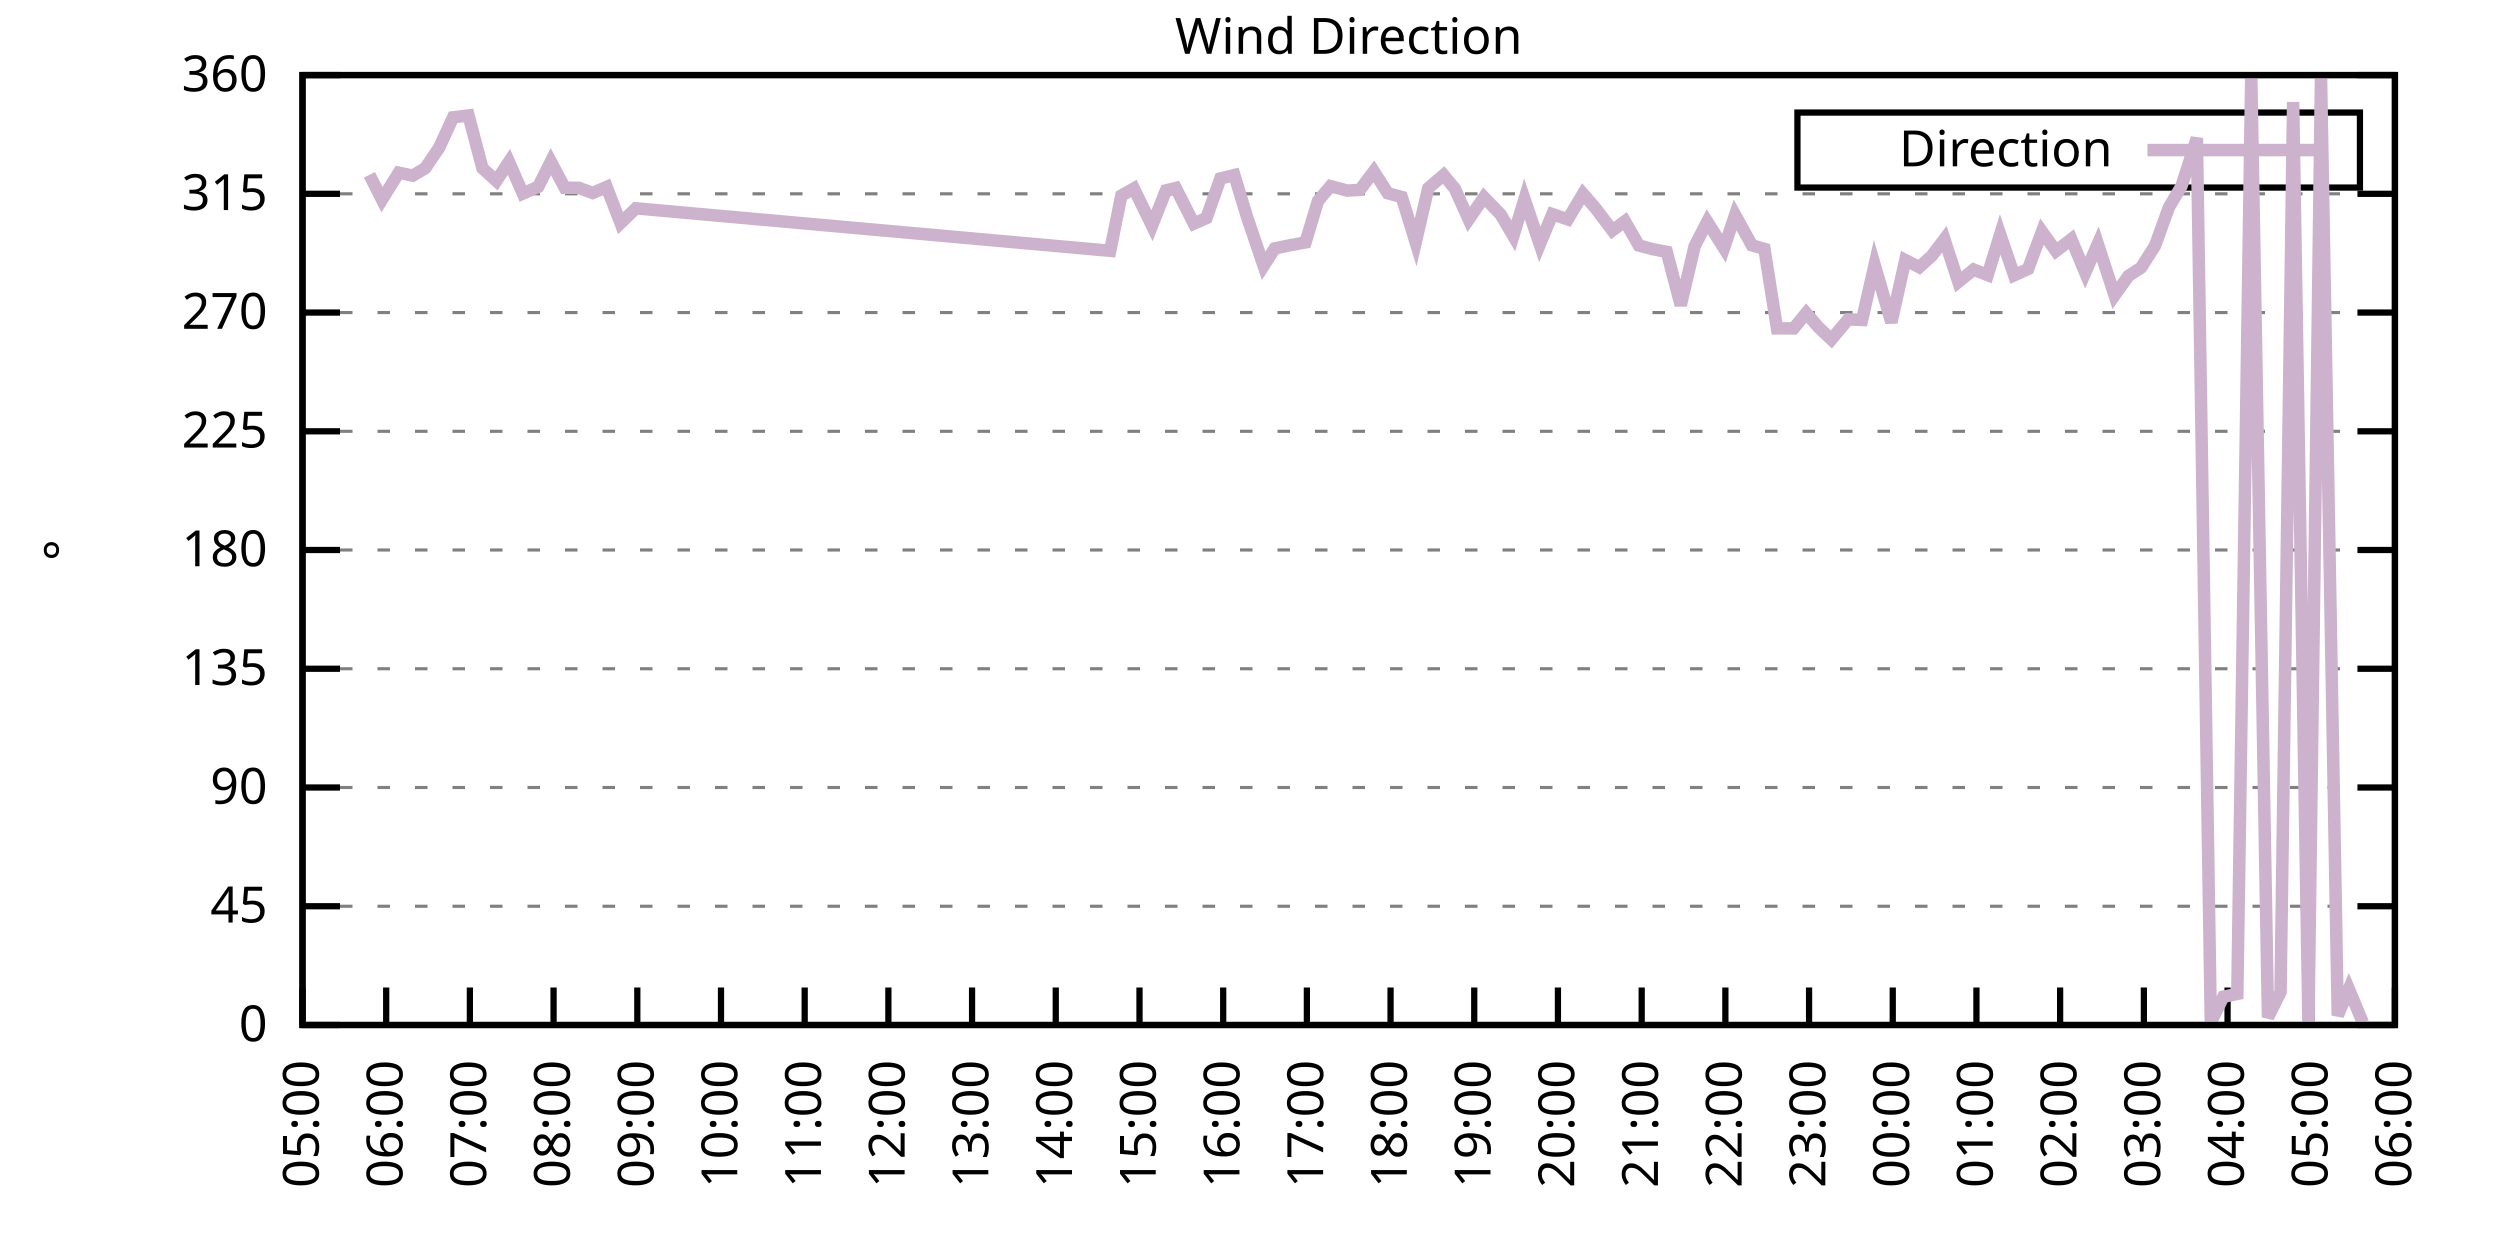
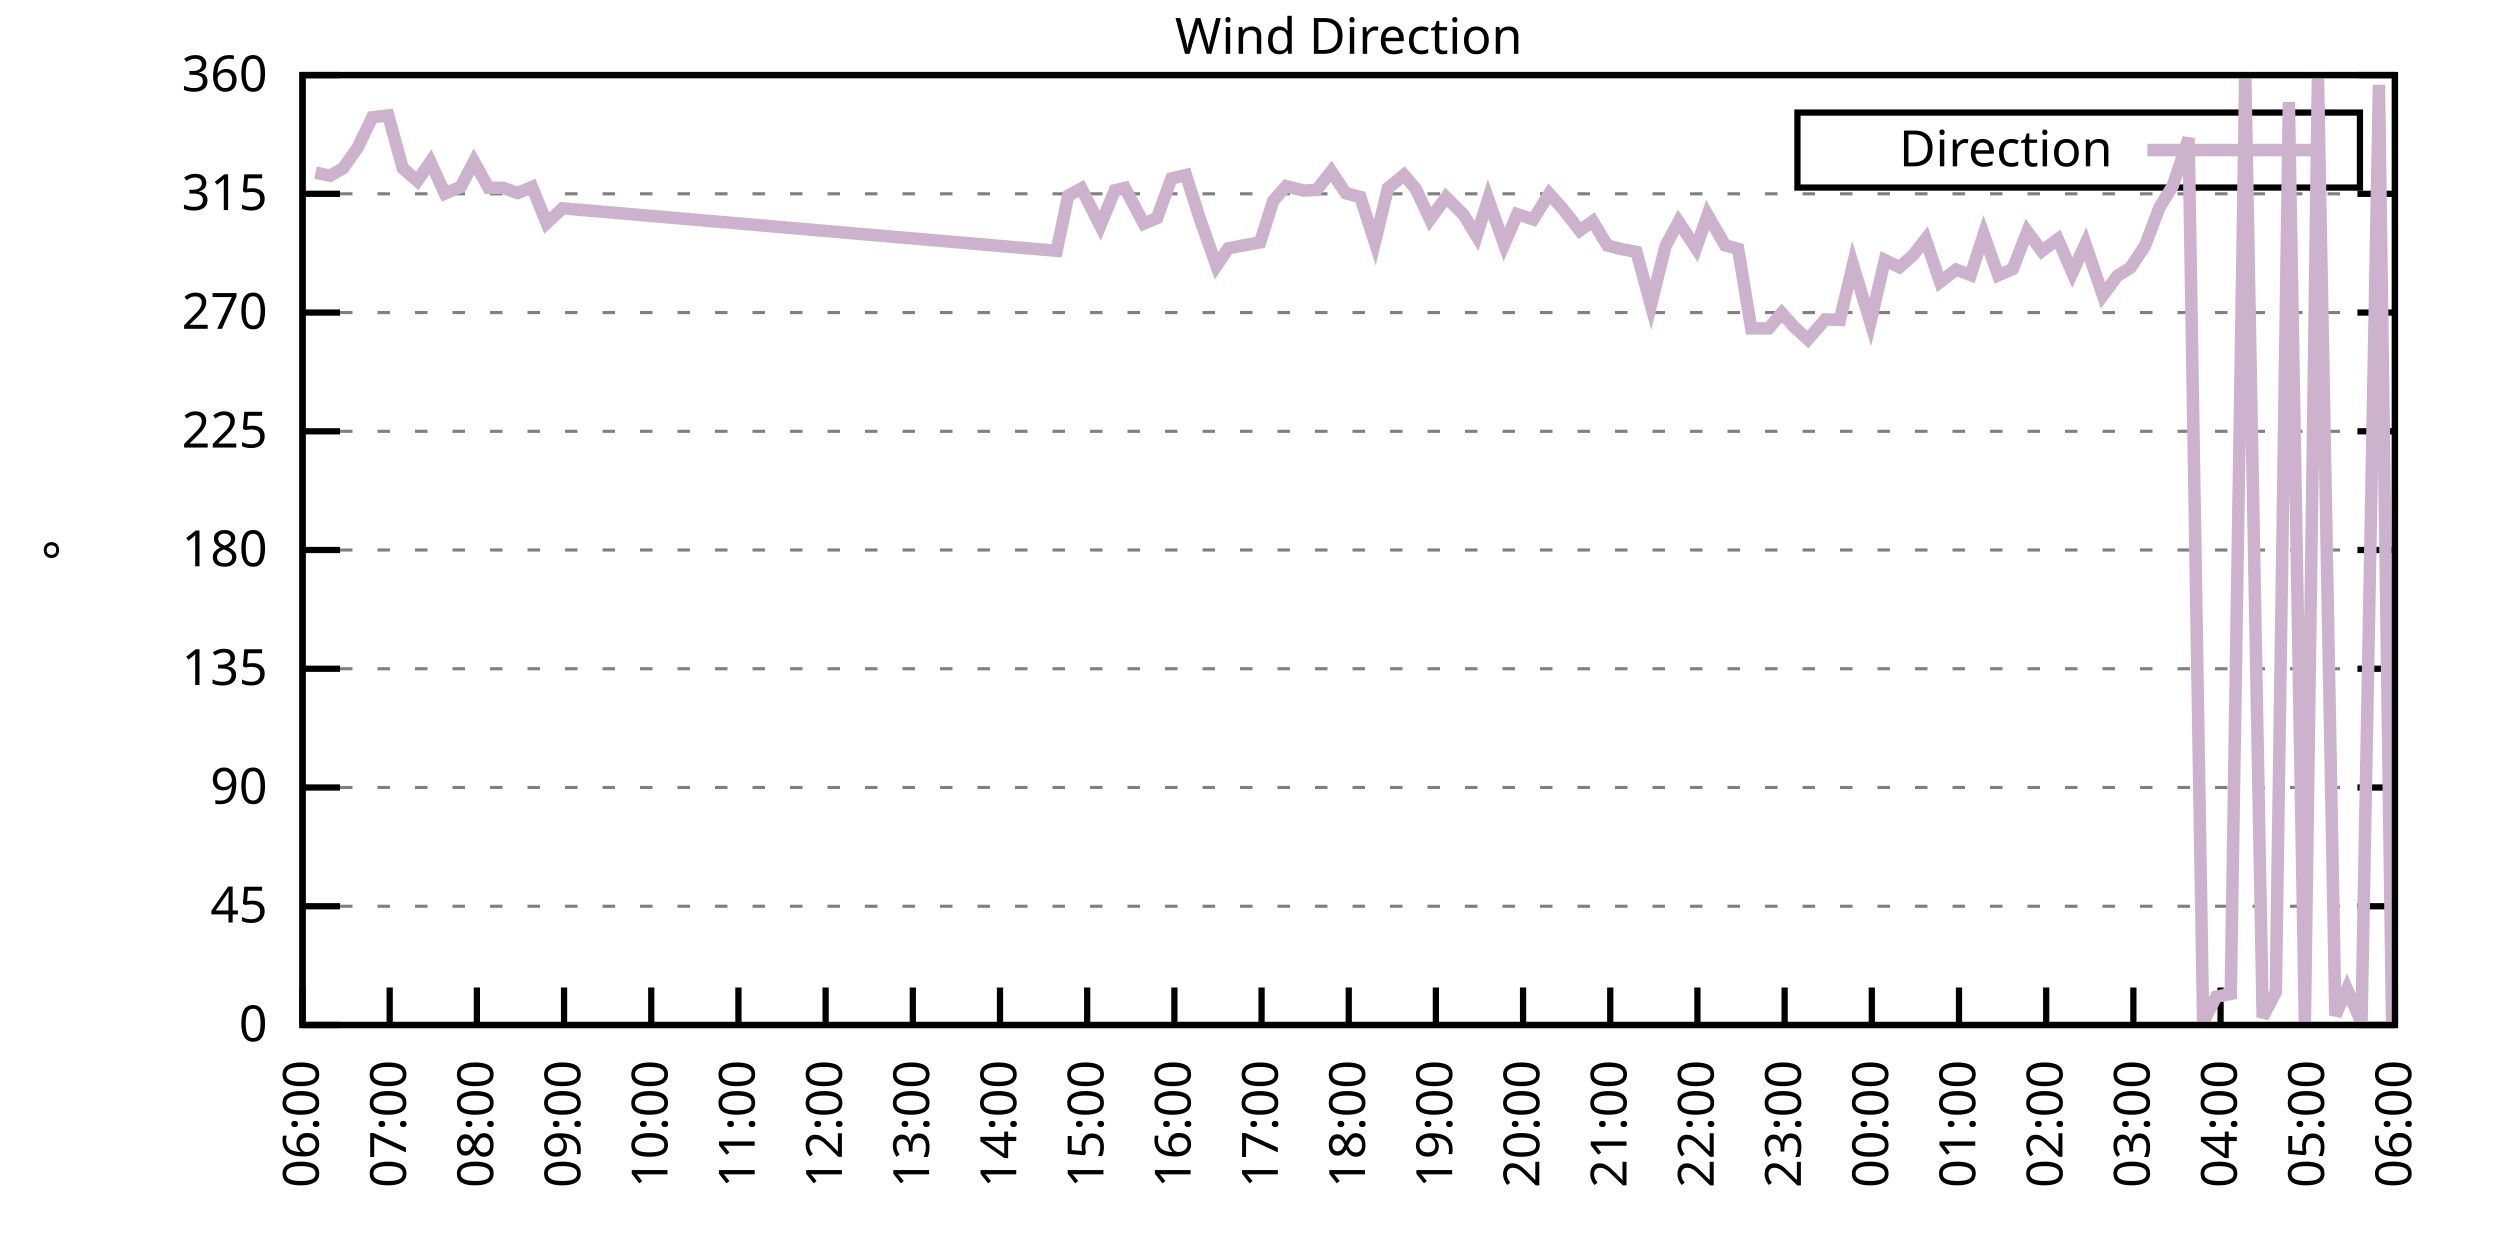
<svg xmlns="http://www.w3.org/2000/svg" xmlns:xlink="http://www.w3.org/1999/xlink" width="400" height="200" viewBox="0 0 400 200">
  <g id="gnuplot_canvas">
    <rect x="0" y="0" width="400" height="200" fill="none" />
    <defs>
      <circle id="gpDot" r="0.5" stroke-width="0.5" stroke="currentColor" />
      <path id="gpPt0" stroke-width="0.333" stroke="currentColor" d="M-1,0 h2 M0,-1 v2" />
      <path id="gpPt1" stroke-width="0.333" stroke="currentColor" d="M-1,-1 L1,1 M1,-1 L-1,1" />
      <path id="gpPt2" stroke-width="0.333" stroke="currentColor" d="M-1,0 L1,0 M0,-1 L0,1 M-1,-1 L1,1 M-1,1 L1,-1" />
      <rect id="gpPt3" stroke-width="0.333" stroke="currentColor" x="-1" y="-1" width="2" height="2" />
      <rect id="gpPt4" stroke-width="0.333" stroke="currentColor" fill="currentColor" x="-1" y="-1" width="2" height="2" />
      <circle id="gpPt5" stroke-width="0.333" stroke="currentColor" cx="0" cy="0" r="1" />
      <use xlink:href="#gpPt5" id="gpPt6" fill="currentColor" stroke="none" />
      <path id="gpPt7" stroke-width="0.333" stroke="currentColor" d="M0,-1.33 L-1.33,0.67 L1.33,0.67 z" />
      <use xlink:href="#gpPt7" id="gpPt8" fill="currentColor" stroke="none" />
      <use xlink:href="#gpPt7" id="gpPt9" stroke="currentColor" transform="rotate(180)" />
      <use xlink:href="#gpPt9" id="gpPt10" fill="currentColor" stroke="none" />
      <use xlink:href="#gpPt3" id="gpPt11" stroke="currentColor" transform="rotate(45)" />
      <use xlink:href="#gpPt11" id="gpPt12" fill="currentColor" stroke="none" />
      <path id="gpPt13" stroke-width="0.333" stroke="currentColor" d="M0,1.330 L1.265,0.411 L0.782,-1.067 L-0.782,-1.076 L-1.265,0.411 z" />
      <use xlink:href="#gpPt13" id="gpPt14" fill="currentColor" stroke="none" />
      <filter id="textbox" filterUnits="objectBoundingBox" x="0" y="0" height="1" width="1">
        <feFlood flood-color="white" flood-opacity="1" result="bgnd" />
        <feComposite in="SourceGraphic" in2="bgnd" operator="atop" />
      </filter>
      <filter id="greybox" filterUnits="objectBoundingBox" x="0" y="0" height="1" width="1">
        <feFlood flood-color="lightgrey" flood-opacity="1" result="grey" />
        <feComposite in="SourceGraphic" in2="grey" operator="atop" />
      </filter>
    </defs>
    <g fill="none" color="white" stroke="currentColor" stroke-width="1.00" stroke-linecap="butt" stroke-linejoin="miter">
</g>
    <g fill="none" color="black" stroke="currentColor" stroke-width="1.00" stroke-linecap="butt" stroke-linejoin="miter">
      <g stroke="none" shape-rendering="crispEdges">
        <polygon fill="rgb(255, 255, 255)" points="48.40,164.00 383.18,164.00 383.18,12.02 48.40,12.02 " />
      </g>
    </g>
    <g fill="none" color="black" stroke="currentColor" stroke-width="1.00" stroke-linecap="butt" stroke-linejoin="miter">
</g>
    <g fill="none" color="black" stroke="black" stroke-width="0.50" stroke-linecap="butt" stroke-linejoin="miter">
</g>
    <g fill="none" color="gray" stroke="currentColor" stroke-width="0.50" stroke-linecap="butt" stroke-linejoin="miter">
      <path stroke="gray" stroke-dasharray="2,4" class="gridline" d="M48.40,164.00 L383.19,164.00  " />
    </g>
    <g fill="none" color="gray" stroke="gray" stroke-width="1.00" stroke-linecap="butt" stroke-linejoin="miter">
</g>
    <g fill="none" color="black" stroke="currentColor" stroke-width="1.00" stroke-linecap="butt" stroke-linejoin="miter">
      <path stroke="black" d="M48.40,164.00 L54.40,164.00 M383.19,164.00 L377.19,164.00  " />
      <g transform="translate(42.80,166.60)" stroke="none" fill="black" font-family="Sans" font-size="8.00" text-anchor="end">
        <text>
          <tspan font-family="Sans"> 0</tspan>
        </text>
      </g>
    </g>
    <g fill="none" color="black" stroke="currentColor" stroke-width="1.00" stroke-linecap="butt" stroke-linejoin="miter">
</g>
    <g fill="none" color="black" stroke="black" stroke-width="0.50" stroke-linecap="butt" stroke-linejoin="miter">
</g>
    <g fill="none" color="gray" stroke="currentColor" stroke-width="0.50" stroke-linecap="butt" stroke-linejoin="miter">
      <path stroke="gray" stroke-dasharray="2,4" class="gridline" d="M48.40,145.00 L383.19,145.00  " />
    </g>
    <g fill="none" color="gray" stroke="gray" stroke-width="1.00" stroke-linecap="butt" stroke-linejoin="miter">
</g>
    <g fill="none" color="black" stroke="currentColor" stroke-width="1.00" stroke-linecap="butt" stroke-linejoin="miter">
      <path stroke="black" d="M48.40,145.00 L54.40,145.00 M383.19,145.00 L377.19,145.00  " />
      <g transform="translate(42.80,147.60)" stroke="none" fill="black" font-family="Sans" font-size="8.00" text-anchor="end">
        <text>
          <tspan font-family="Sans"> 45</tspan>
        </text>
      </g>
    </g>
    <g fill="none" color="black" stroke="currentColor" stroke-width="1.00" stroke-linecap="butt" stroke-linejoin="miter">
</g>
    <g fill="none" color="black" stroke="black" stroke-width="0.50" stroke-linecap="butt" stroke-linejoin="miter">
</g>
    <g fill="none" color="gray" stroke="currentColor" stroke-width="0.50" stroke-linecap="butt" stroke-linejoin="miter">
      <path stroke="gray" stroke-dasharray="2,4" class="gridline" d="M48.40,126.00 L383.19,126.00  " />
    </g>
    <g fill="none" color="gray" stroke="gray" stroke-width="1.00" stroke-linecap="butt" stroke-linejoin="miter">
</g>
    <g fill="none" color="black" stroke="currentColor" stroke-width="1.00" stroke-linecap="butt" stroke-linejoin="miter">
      <path stroke="black" d="M48.40,126.00 L54.40,126.00 M383.19,126.00 L377.19,126.00  " />
      <g transform="translate(42.80,128.60)" stroke="none" fill="black" font-family="Sans" font-size="8.00" text-anchor="end">
        <text>
          <tspan font-family="Sans"> 90</tspan>
        </text>
      </g>
    </g>
    <g fill="none" color="black" stroke="currentColor" stroke-width="1.00" stroke-linecap="butt" stroke-linejoin="miter">
</g>
    <g fill="none" color="black" stroke="black" stroke-width="0.50" stroke-linecap="butt" stroke-linejoin="miter">
</g>
    <g fill="none" color="gray" stroke="currentColor" stroke-width="0.50" stroke-linecap="butt" stroke-linejoin="miter">
      <path stroke="gray" stroke-dasharray="2,4" class="gridline" d="M48.40,107.00 L383.19,107.00  " />
    </g>
    <g fill="none" color="gray" stroke="gray" stroke-width="1.00" stroke-linecap="butt" stroke-linejoin="miter">
</g>
    <g fill="none" color="black" stroke="currentColor" stroke-width="1.00" stroke-linecap="butt" stroke-linejoin="miter">
      <path stroke="black" d="M48.40,107.00 L54.40,107.00 M383.19,107.00 L377.19,107.00  " />
      <g transform="translate(42.80,109.60)" stroke="none" fill="black" font-family="Sans" font-size="8.00" text-anchor="end">
        <text>
          <tspan font-family="Sans"> 135</tspan>
        </text>
      </g>
    </g>
    <g fill="none" color="black" stroke="currentColor" stroke-width="1.00" stroke-linecap="butt" stroke-linejoin="miter">
</g>
    <g fill="none" color="black" stroke="black" stroke-width="0.50" stroke-linecap="butt" stroke-linejoin="miter">
</g>
    <g fill="none" color="gray" stroke="currentColor" stroke-width="0.50" stroke-linecap="butt" stroke-linejoin="miter">
      <path stroke="gray" stroke-dasharray="2,4" class="gridline" d="M48.40,88.00 L383.19,88.00  " />
    </g>
    <g fill="none" color="gray" stroke="gray" stroke-width="1.00" stroke-linecap="butt" stroke-linejoin="miter">
</g>
    <g fill="none" color="black" stroke="currentColor" stroke-width="1.00" stroke-linecap="butt" stroke-linejoin="miter">
      <path stroke="black" d="M48.40,88.00 L54.40,88.00 M383.19,88.00 L377.19,88.00  " />
      <g transform="translate(42.80,90.60)" stroke="none" fill="black" font-family="Sans" font-size="8.00" text-anchor="end">
        <text>
          <tspan font-family="Sans"> 180</tspan>
        </text>
      </g>
    </g>
    <g fill="none" color="black" stroke="currentColor" stroke-width="1.00" stroke-linecap="butt" stroke-linejoin="miter">
</g>
    <g fill="none" color="black" stroke="black" stroke-width="0.50" stroke-linecap="butt" stroke-linejoin="miter">
</g>
    <g fill="none" color="gray" stroke="currentColor" stroke-width="0.50" stroke-linecap="butt" stroke-linejoin="miter">
      <path stroke="gray" stroke-dasharray="2,4" class="gridline" d="M48.40,69.01 L383.19,69.01  " />
    </g>
    <g fill="none" color="gray" stroke="gray" stroke-width="1.00" stroke-linecap="butt" stroke-linejoin="miter">
</g>
    <g fill="none" color="black" stroke="currentColor" stroke-width="1.00" stroke-linecap="butt" stroke-linejoin="miter">
      <path stroke="black" d="M48.40,69.01 L54.40,69.01 M383.19,69.01 L377.19,69.01  " />
      <g transform="translate(42.80,71.61)" stroke="none" fill="black" font-family="Sans" font-size="8.00" text-anchor="end">
        <text>
          <tspan font-family="Sans"> 225</tspan>
        </text>
      </g>
    </g>
    <g fill="none" color="black" stroke="currentColor" stroke-width="1.00" stroke-linecap="butt" stroke-linejoin="miter">
</g>
    <g fill="none" color="black" stroke="black" stroke-width="0.50" stroke-linecap="butt" stroke-linejoin="miter">
</g>
    <g fill="none" color="gray" stroke="currentColor" stroke-width="0.50" stroke-linecap="butt" stroke-linejoin="miter">
      <path stroke="gray" stroke-dasharray="2,4" class="gridline" d="M48.40,50.01 L383.19,50.01  " />
    </g>
    <g fill="none" color="gray" stroke="gray" stroke-width="1.00" stroke-linecap="butt" stroke-linejoin="miter">
</g>
    <g fill="none" color="black" stroke="currentColor" stroke-width="1.00" stroke-linecap="butt" stroke-linejoin="miter">
      <path stroke="black" d="M48.40,50.01 L54.40,50.01 M383.19,50.01 L377.19,50.01  " />
      <g transform="translate(42.80,52.61)" stroke="none" fill="black" font-family="Sans" font-size="8.00" text-anchor="end">
        <text>
          <tspan font-family="Sans"> 270</tspan>
        </text>
      </g>
    </g>
    <g fill="none" color="black" stroke="currentColor" stroke-width="1.00" stroke-linecap="butt" stroke-linejoin="miter">
</g>
    <g fill="none" color="black" stroke="black" stroke-width="0.50" stroke-linecap="butt" stroke-linejoin="miter">
</g>
    <g fill="none" color="gray" stroke="currentColor" stroke-width="0.50" stroke-linecap="butt" stroke-linejoin="miter">
      <path stroke="gray" stroke-dasharray="2,4" class="gridline" d="M48.40,31.01 L383.19,31.01  " />
    </g>
    <g fill="none" color="gray" stroke="gray" stroke-width="1.00" stroke-linecap="butt" stroke-linejoin="miter">
</g>
    <g fill="none" color="black" stroke="currentColor" stroke-width="1.00" stroke-linecap="butt" stroke-linejoin="miter">
      <path stroke="black" d="M48.40,31.01 L54.40,31.01 M383.19,31.01 L377.19,31.01  " />
      <g transform="translate(42.80,33.61)" stroke="none" fill="black" font-family="Sans" font-size="8.00" text-anchor="end">
        <text>
          <tspan font-family="Sans"> 315</tspan>
        </text>
      </g>
    </g>
    <g fill="none" color="black" stroke="currentColor" stroke-width="1.00" stroke-linecap="butt" stroke-linejoin="miter">
</g>
    <g fill="none" color="black" stroke="black" stroke-width="0.50" stroke-linecap="butt" stroke-linejoin="miter">
</g>
    <g fill="none" color="gray" stroke="currentColor" stroke-width="0.50" stroke-linecap="butt" stroke-linejoin="miter">
      <path stroke="gray" stroke-dasharray="2,4" class="gridline" d="M48.40,12.01 L383.19,12.01  " />
    </g>
    <g fill="none" color="gray" stroke="gray" stroke-width="1.00" stroke-linecap="butt" stroke-linejoin="miter">
</g>
    <g fill="none" color="black" stroke="currentColor" stroke-width="1.00" stroke-linecap="butt" stroke-linejoin="miter">
      <path stroke="black" d="M48.40,12.01 L54.40,12.01 M383.19,12.01 L377.19,12.01  " />
      <g transform="translate(42.80,14.61)" stroke="none" fill="black" font-family="Sans" font-size="8.00" text-anchor="end">
        <text>
          <tspan font-family="Sans"> 360</tspan>
        </text>
      </g>
    </g>
    <g fill="none" color="black" stroke="currentColor" stroke-width="1.00" stroke-linecap="butt" stroke-linejoin="miter">
      <path stroke="black" d="M48.40,164.00 L48.40,158.00  " />
      <g transform="translate(51.00,169.60) rotate(270.00)" stroke="none" fill="black" font-family="Sans" font-size="8.00" text-anchor="end">
        <text>
-           <tspan font-family="Sans">05:00</tspan>
-         </text>
-       </g>
-     </g>
-     <g fill="none" color="black" stroke="currentColor" stroke-width="1.00" stroke-linecap="butt" stroke-linejoin="miter">
-       <path stroke="black" d="M61.79,164.00 L61.79,158.00  " />
-       <g transform="translate(64.39,169.60) rotate(270.00)" stroke="none" fill="black" font-family="Sans" font-size="8.00" text-anchor="end">
-         <text>
          <tspan font-family="Sans">06:00</tspan>
        </text>
      </g>
    </g>
    <g fill="none" color="black" stroke="currentColor" stroke-width="1.00" stroke-linecap="butt" stroke-linejoin="miter">
-       <path stroke="black" d="M75.18,164.00 L75.18,158.00  " />
-       <g transform="translate(77.78,169.60) rotate(270.00)" stroke="none" fill="black" font-family="Sans" font-size="8.00" text-anchor="end">
+       <path stroke="black" d="M62.35,164.00 L62.35,158.00  " />
+       <g transform="translate(64.95,169.60) rotate(270.00)" stroke="none" fill="black" font-family="Sans" font-size="8.00" text-anchor="end">
        <text>
          <tspan font-family="Sans">07:00</tspan>
        </text>
      </g>
    </g>
    <g fill="none" color="black" stroke="currentColor" stroke-width="1.00" stroke-linecap="butt" stroke-linejoin="miter">
-       <path stroke="black" d="M88.57,164.00 L88.57,158.00  " />
-       <g transform="translate(91.17,169.60) rotate(270.00)" stroke="none" fill="black" font-family="Sans" font-size="8.00" text-anchor="end">
+       <path stroke="black" d="M76.30,164.00 L76.30,158.00  " />
+       <g transform="translate(78.90,169.60) rotate(270.00)" stroke="none" fill="black" font-family="Sans" font-size="8.00" text-anchor="end">
        <text>
          <tspan font-family="Sans">08:00</tspan>
        </text>
      </g>
    </g>
    <g fill="none" color="black" stroke="currentColor" stroke-width="1.00" stroke-linecap="butt" stroke-linejoin="miter">
-       <path stroke="black" d="M101.97,164.00 L101.97,158.00  " />
-       <g transform="translate(104.57,169.60) rotate(270.00)" stroke="none" fill="black" font-family="Sans" font-size="8.00" text-anchor="end">
+       <path stroke="black" d="M90.25,164.00 L90.25,158.00  " />
+       <g transform="translate(92.85,169.60) rotate(270.00)" stroke="none" fill="black" font-family="Sans" font-size="8.00" text-anchor="end">
        <text>
          <tspan font-family="Sans">09:00</tspan>
        </text>
      </g>
    </g>
    <g fill="none" color="black" stroke="currentColor" stroke-width="1.00" stroke-linecap="butt" stroke-linejoin="miter">
-       <path stroke="black" d="M115.36,164.00 L115.36,158.00  " />
-       <g transform="translate(117.96,169.60) rotate(270.00)" stroke="none" fill="black" font-family="Sans" font-size="8.00" text-anchor="end">
+       <path stroke="black" d="M104.20,164.00 L104.20,158.00  " />
+       <g transform="translate(106.80,169.60) rotate(270.00)" stroke="none" fill="black" font-family="Sans" font-size="8.00" text-anchor="end">
        <text>
          <tspan font-family="Sans">10:00</tspan>
        </text>
      </g>
    </g>
    <g fill="none" color="black" stroke="currentColor" stroke-width="1.00" stroke-linecap="butt" stroke-linejoin="miter">
-       <path stroke="black" d="M128.75,164.00 L128.75,158.00  " />
-       <g transform="translate(131.35,169.60) rotate(270.00)" stroke="none" fill="black" font-family="Sans" font-size="8.00" text-anchor="end">
+       <path stroke="black" d="M118.15,164.00 L118.15,158.00  " />
+       <g transform="translate(120.75,169.60) rotate(270.00)" stroke="none" fill="black" font-family="Sans" font-size="8.00" text-anchor="end">
        <text>
          <tspan font-family="Sans">11:00</tspan>
        </text>
      </g>
    </g>
    <g fill="none" color="black" stroke="currentColor" stroke-width="1.00" stroke-linecap="butt" stroke-linejoin="miter">
-       <path stroke="black" d="M142.14,164.00 L142.14,158.00  " />
-       <g transform="translate(144.74,169.60) rotate(270.00)" stroke="none" fill="black" font-family="Sans" font-size="8.00" text-anchor="end">
+       <path stroke="black" d="M132.10,164.00 L132.10,158.00  " />
+       <g transform="translate(134.70,169.60) rotate(270.00)" stroke="none" fill="black" font-family="Sans" font-size="8.00" text-anchor="end">
        <text>
          <tspan font-family="Sans">12:00</tspan>
        </text>
      </g>
    </g>
    <g fill="none" color="black" stroke="currentColor" stroke-width="1.00" stroke-linecap="butt" stroke-linejoin="miter">
-       <path stroke="black" d="M155.53,164.00 L155.53,158.00  " />
-       <g transform="translate(158.13,169.60) rotate(270.00)" stroke="none" fill="black" font-family="Sans" font-size="8.00" text-anchor="end">
+       <path stroke="black" d="M146.05,164.00 L146.05,158.00  " />
+       <g transform="translate(148.65,169.60) rotate(270.00)" stroke="none" fill="black" font-family="Sans" font-size="8.00" text-anchor="end">
        <text>
          <tspan font-family="Sans">13:00</tspan>
        </text>
      </g>
    </g>
    <g fill="none" color="black" stroke="currentColor" stroke-width="1.00" stroke-linecap="butt" stroke-linejoin="miter">
-       <path stroke="black" d="M168.92,164.00 L168.92,158.00  " />
-       <g transform="translate(171.52,169.60) rotate(270.00)" stroke="none" fill="black" font-family="Sans" font-size="8.00" text-anchor="end">
+       <path stroke="black" d="M160.00,164.00 L160.00,158.00  " />
+       <g transform="translate(162.60,169.60) rotate(270.00)" stroke="none" fill="black" font-family="Sans" font-size="8.00" text-anchor="end">
        <text>
          <tspan font-family="Sans">14:00</tspan>
        </text>
      </g>
    </g>
    <g fill="none" color="black" stroke="currentColor" stroke-width="1.00" stroke-linecap="butt" stroke-linejoin="miter">
-       <path stroke="black" d="M182.32,164.00 L182.32,158.00  " />
-       <g transform="translate(184.92,169.60) rotate(270.00)" stroke="none" fill="black" font-family="Sans" font-size="8.00" text-anchor="end">
+       <path stroke="black" d="M173.95,164.00 L173.95,158.00  " />
+       <g transform="translate(176.55,169.60) rotate(270.00)" stroke="none" fill="black" font-family="Sans" font-size="8.00" text-anchor="end">
        <text>
          <tspan font-family="Sans">15:00</tspan>
        </text>
      </g>
    </g>
    <g fill="none" color="black" stroke="currentColor" stroke-width="1.00" stroke-linecap="butt" stroke-linejoin="miter">
-       <path stroke="black" d="M195.71,164.00 L195.71,158.00  " />
-       <g transform="translate(198.31,169.60) rotate(270.00)" stroke="none" fill="black" font-family="Sans" font-size="8.00" text-anchor="end">
+       <path stroke="black" d="M187.90,164.00 L187.90,158.00  " />
+       <g transform="translate(190.50,169.60) rotate(270.00)" stroke="none" fill="black" font-family="Sans" font-size="8.00" text-anchor="end">
        <text>
          <tspan font-family="Sans">16:00</tspan>
        </text>
      </g>
    </g>
    <g fill="none" color="black" stroke="currentColor" stroke-width="1.00" stroke-linecap="butt" stroke-linejoin="miter">
-       <path stroke="black" d="M209.10,164.00 L209.10,158.00  " />
-       <g transform="translate(211.70,169.60) rotate(270.00)" stroke="none" fill="black" font-family="Sans" font-size="8.00" text-anchor="end">
+       <path stroke="black" d="M201.85,164.00 L201.85,158.00  " />
+       <g transform="translate(204.45,169.60) rotate(270.00)" stroke="none" fill="black" font-family="Sans" font-size="8.00" text-anchor="end">
        <text>
          <tspan font-family="Sans">17:00</tspan>
        </text>
      </g>
    </g>
    <g fill="none" color="black" stroke="currentColor" stroke-width="1.00" stroke-linecap="butt" stroke-linejoin="miter">
-       <path stroke="black" d="M222.49,164.00 L222.49,158.00  " />
-       <g transform="translate(225.09,169.60) rotate(270.00)" stroke="none" fill="black" font-family="Sans" font-size="8.00" text-anchor="end">
+       <path stroke="black" d="M215.80,164.00 L215.80,158.00  " />
+       <g transform="translate(218.40,169.60) rotate(270.00)" stroke="none" fill="black" font-family="Sans" font-size="8.00" text-anchor="end">
        <text>
          <tspan font-family="Sans">18:00</tspan>
        </text>
      </g>
    </g>
    <g fill="none" color="black" stroke="currentColor" stroke-width="1.00" stroke-linecap="butt" stroke-linejoin="miter">
-       <path stroke="black" d="M235.88,164.00 L235.88,158.00  " />
-       <g transform="translate(238.48,169.60) rotate(270.00)" stroke="none" fill="black" font-family="Sans" font-size="8.00" text-anchor="end">
+       <path stroke="black" d="M229.74,164.00 L229.74,158.00  " />
+       <g transform="translate(232.34,169.60) rotate(270.00)" stroke="none" fill="black" font-family="Sans" font-size="8.00" text-anchor="end">
        <text>
          <tspan font-family="Sans">19:00</tspan>
        </text>
      </g>
    </g>
    <g fill="none" color="black" stroke="currentColor" stroke-width="1.00" stroke-linecap="butt" stroke-linejoin="miter">
-       <path stroke="black" d="M249.27,164.00 L249.27,158.00  " />
-       <g transform="translate(251.87,169.60) rotate(270.00)" stroke="none" fill="black" font-family="Sans" font-size="8.00" text-anchor="end">
+       <path stroke="black" d="M243.69,164.00 L243.69,158.00  " />
+       <g transform="translate(246.29,169.60) rotate(270.00)" stroke="none" fill="black" font-family="Sans" font-size="8.00" text-anchor="end">
        <text>
          <tspan font-family="Sans">20:00</tspan>
        </text>
      </g>
    </g>
    <g fill="none" color="black" stroke="currentColor" stroke-width="1.00" stroke-linecap="butt" stroke-linejoin="miter">
-       <path stroke="black" d="M262.67,164.00 L262.67,158.00  " />
-       <g transform="translate(265.27,169.60) rotate(270.00)" stroke="none" fill="black" font-family="Sans" font-size="8.00" text-anchor="end">
+       <path stroke="black" d="M257.64,164.00 L257.64,158.00  " />
+       <g transform="translate(260.24,169.60) rotate(270.00)" stroke="none" fill="black" font-family="Sans" font-size="8.00" text-anchor="end">
        <text>
          <tspan font-family="Sans">21:00</tspan>
        </text>
      </g>
    </g>
    <g fill="none" color="black" stroke="currentColor" stroke-width="1.00" stroke-linecap="butt" stroke-linejoin="miter">
-       <path stroke="black" d="M276.06,164.00 L276.06,158.00  " />
-       <g transform="translate(278.66,169.60) rotate(270.00)" stroke="none" fill="black" font-family="Sans" font-size="8.00" text-anchor="end">
+       <path stroke="black" d="M271.59,164.00 L271.59,158.00  " />
+       <g transform="translate(274.19,169.60) rotate(270.00)" stroke="none" fill="black" font-family="Sans" font-size="8.00" text-anchor="end">
        <text>
          <tspan font-family="Sans">22:00</tspan>
        </text>
      </g>
    </g>
    <g fill="none" color="black" stroke="currentColor" stroke-width="1.00" stroke-linecap="butt" stroke-linejoin="miter">
-       <path stroke="black" d="M289.45,164.00 L289.45,158.00  " />
-       <g transform="translate(292.05,169.60) rotate(270.00)" stroke="none" fill="black" font-family="Sans" font-size="8.00" text-anchor="end">
+       <path stroke="black" d="M285.54,164.00 L285.54,158.00  " />
+       <g transform="translate(288.14,169.60) rotate(270.00)" stroke="none" fill="black" font-family="Sans" font-size="8.00" text-anchor="end">
        <text>
          <tspan font-family="Sans">23:00</tspan>
        </text>
      </g>
    </g>
    <g fill="none" color="black" stroke="currentColor" stroke-width="1.00" stroke-linecap="butt" stroke-linejoin="miter">
-       <path stroke="black" d="M302.84,164.00 L302.84,158.00  " />
-       <g transform="translate(305.44,169.60) rotate(270.00)" stroke="none" fill="black" font-family="Sans" font-size="8.00" text-anchor="end">
+       <path stroke="black" d="M299.49,164.00 L299.49,158.00  " />
+       <g transform="translate(302.09,169.60) rotate(270.00)" stroke="none" fill="black" font-family="Sans" font-size="8.00" text-anchor="end">
        <text>
          <tspan font-family="Sans">00:00</tspan>
        </text>
      </g>
    </g>
    <g fill="none" color="black" stroke="currentColor" stroke-width="1.00" stroke-linecap="butt" stroke-linejoin="miter">
-       <path stroke="black" d="M316.23,164.00 L316.23,158.00  " />
-       <g transform="translate(318.83,169.60) rotate(270.00)" stroke="none" fill="black" font-family="Sans" font-size="8.00" text-anchor="end">
+       <path stroke="black" d="M313.44,164.00 L313.44,158.00  " />
+       <g transform="translate(316.04,169.60) rotate(270.00)" stroke="none" fill="black" font-family="Sans" font-size="8.00" text-anchor="end">
        <text>
          <tspan font-family="Sans">01:00</tspan>
        </text>
      </g>
    </g>
    <g fill="none" color="black" stroke="currentColor" stroke-width="1.00" stroke-linecap="butt" stroke-linejoin="miter">
-       <path stroke="black" d="M329.62,164.00 L329.62,158.00  " />
-       <g transform="translate(332.22,169.60) rotate(270.00)" stroke="none" fill="black" font-family="Sans" font-size="8.00" text-anchor="end">
+       <path stroke="black" d="M327.39,164.00 L327.39,158.00  " />
+       <g transform="translate(329.99,169.60) rotate(270.00)" stroke="none" fill="black" font-family="Sans" font-size="8.00" text-anchor="end">
        <text>
          <tspan font-family="Sans">02:00</tspan>
        </text>
      </g>
    </g>
    <g fill="none" color="black" stroke="currentColor" stroke-width="1.00" stroke-linecap="butt" stroke-linejoin="miter">
-       <path stroke="black" d="M343.02,164.00 L343.02,158.00  " />
-       <g transform="translate(345.62,169.60) rotate(270.00)" stroke="none" fill="black" font-family="Sans" font-size="8.00" text-anchor="end">
+       <path stroke="black" d="M341.34,164.00 L341.34,158.00  " />
+       <g transform="translate(343.94,169.60) rotate(270.00)" stroke="none" fill="black" font-family="Sans" font-size="8.00" text-anchor="end">
        <text>
          <tspan font-family="Sans">03:00</tspan>
        </text>
      </g>
    </g>
    <g fill="none" color="black" stroke="currentColor" stroke-width="1.00" stroke-linecap="butt" stroke-linejoin="miter">
-       <path stroke="black" d="M356.41,164.00 L356.41,158.00  " />
-       <g transform="translate(359.01,169.60) rotate(270.00)" stroke="none" fill="black" font-family="Sans" font-size="8.00" text-anchor="end">
+       <path stroke="black" d="M355.29,164.00 L355.29,158.00  " />
+       <g transform="translate(357.89,169.60) rotate(270.00)" stroke="none" fill="black" font-family="Sans" font-size="8.00" text-anchor="end">
        <text>
          <tspan font-family="Sans">04:00</tspan>
        </text>
      </g>
    </g>
    <g fill="none" color="black" stroke="currentColor" stroke-width="1.00" stroke-linecap="butt" stroke-linejoin="miter">
-       <path stroke="black" d="M369.80,164.00 L369.80,158.00  " />
-       <g transform="translate(372.40,169.60) rotate(270.00)" stroke="none" fill="black" font-family="Sans" font-size="8.00" text-anchor="end">
+       <path stroke="black" d="M369.24,164.00 L369.24,158.00  " />
+       <g transform="translate(371.84,169.60) rotate(270.00)" stroke="none" fill="black" font-family="Sans" font-size="8.00" text-anchor="end">
        <text>
          <tspan font-family="Sans">05:00</tspan>
        </text>
      </g>
    </g>
    <g fill="none" color="black" stroke="currentColor" stroke-width="1.00" stroke-linecap="butt" stroke-linejoin="miter">
      <path stroke="black" d="M383.19,164.00 L383.19,158.00  " />
      <g transform="translate(385.79,169.60) rotate(270.00)" stroke="none" fill="black" font-family="Sans" font-size="8.00" text-anchor="end">
        <text>
          <tspan font-family="Sans">06:00</tspan>
        </text>
      </g>
    </g>
    <g fill="none" color="black" stroke="currentColor" stroke-width="1.00" stroke-linecap="butt" stroke-linejoin="miter">
</g>
    <g fill="none" color="black" stroke="currentColor" stroke-width="1.00" stroke-linecap="butt" stroke-linejoin="miter">
      <path stroke="black" d="M48.40,12.01 L48.40,164.00 L383.19,164.00 L383.19,12.01 L48.40,12.01 Z  " />
    </g>
    <g fill="none" color="black" stroke="currentColor" stroke-width="1.00" stroke-linecap="butt" stroke-linejoin="miter">
</g>
    <g fill="none" color="black" stroke="currentColor" stroke-width="1.00" stroke-linecap="butt" stroke-linejoin="miter">
      <path stroke="black" d="M287.59,30.01 L287.59,18.01 L377.59,18.01 L377.59,30.01 L287.59,30.01 Z  " />
    </g>
    <g id="Wind_direction_plot_1">
      <g fill="none" color="white" stroke="black" stroke-width="2.00" stroke-linecap="butt" stroke-linejoin="miter">
</g>
      <g fill="none" color="black" stroke="currentColor" stroke-width="2.00" stroke-linecap="butt" stroke-linejoin="miter">
        <g transform="translate(337.99,26.61)" stroke="none" fill="black" font-family="Sans" font-size="8.00" text-anchor="end">
          <text>
            <tspan font-family="Sans">Direction</tspan>
          </text>
        </g>
      </g>
      <g fill="none" color="black" stroke="currentColor" stroke-width="2.00" stroke-linecap="butt" stroke-linejoin="miter">
-         <path stroke="rgb(204, 178, 204)" d="M343.59,24.01 L371.99,24.01 M59.11,27.97 L61.12,31.94 L63.80,27.63 L66.03,28.10 L68.04,26.91 L70.27,23.62   L72.50,18.77 L74.96,18.47 L77.19,26.91 L79.42,28.94 L81.43,25.90 L83.66,30.97 L86.12,29.87 L88.13,25.86   L90.36,30.04 L92.59,30.04 L94.82,30.88 L97.06,29.91 L99.29,35.70 L101.74,33.33 L177.63,40.13 L179.41,31.30   L181.42,30.16 L184.32,36.12 L186.56,30.46 L188.12,30.08 L191.02,35.78 L193.03,34.89 L195.26,28.56 L197.49,28.01   L199.50,34.64 L202.18,42.53 L203.97,39.75 L206.20,39.28 L208.88,38.78 L210.88,32.15 L212.89,29.78 L215.57,30.50   L217.58,30.38 L219.81,27.42 L222.04,30.92 L224.28,31.52 L226.51,38.78 L228.52,30.12 L230.97,28.01 L232.76,30.16   L234.99,35.10 L237.44,31.56 L240.12,34.34 L242.13,37.76 L243.92,31.85 L246.37,39.11 L248.38,34.26 L250.84,35.10   L253.29,31.01 L255.30,33.33 L257.98,36.88 L259.99,35.40 L262.22,39.28 L264.45,39.87 L266.68,40.30 L268.92,48.83   L271.15,39.37 L273.16,35.48 L275.83,39.71 L277.62,34.39 L280.30,39.24 L282.31,39.83 L284.32,52.54 L286.99,52.54   L289.00,50.09 L291.01,52.41 L293.02,54.31 L295.70,51.11 L297.93,51.19 L299.94,42.37 L302.62,51.57 L304.85,41.61   L307.08,42.75 L309.09,40.93 L311.10,38.27 L313.33,45.11 L315.79,43.13 L318.02,44.01 L320.03,37.51 L322.26,44.05   L324.49,43.04 L326.72,37.05 L328.95,40.17 L331.41,38.27 L333.64,43.63 L335.65,39.03 L338.33,47.26 L340.56,44.14   L342.57,42.83 L344.80,39.33 L347.03,33.16 L349.04,29.78 L351.50,22.10 L353.73,163.58 L355.74,159.48 L357.97,159.02   L360.20,12.09 L362.88,162.78 L364.89,158.72 L366.90,16.32 L369.35,163.66 L371.36,12.14 L374.04,162.48 L375.82,158.26   L378.06,163.62  " />
+         <path stroke="rgb(204, 178, 204)" d="M343.59,24.01 L371.99,24.01 M50.49,27.63 L52.82,28.10 L54.91,26.91 L57.23,23.62 L59.56,18.77 L62.12,18.47   L64.44,26.91 L66.77,28.94 L68.86,25.90 L71.18,30.97 L73.74,29.87 L75.83,25.86 L78.16,30.04 L80.48,30.04   L82.81,30.88 L85.13,29.91 L87.46,35.70 L90.02,33.33 L169.06,40.13 L170.92,31.30 L173.02,30.16 L176.04,36.12   L178.36,30.46 L179.99,30.08 L183.01,35.78 L185.11,34.89 L187.43,28.56 L189.76,28.01 L191.85,34.64 L194.64,42.53   L196.50,39.75 L198.82,39.28 L201.61,38.78 L203.71,32.15 L205.80,29.78 L208.59,30.50 L210.68,30.38 L213.01,27.42   L215.33,30.92 L217.65,31.52 L219.98,38.78 L222.07,30.12 L224.63,28.01 L226.49,30.16 L228.81,35.10 L231.37,31.56   L234.16,34.34 L236.25,37.76 L238.11,31.85 L240.67,39.11 L242.76,34.26 L245.32,35.10 L247.88,31.01 L249.97,33.33   L252.76,36.88 L254.85,35.40 L257.18,39.28 L259.50,39.87 L261.83,40.30 L264.15,48.83 L266.48,39.37 L268.57,35.48   L271.36,39.71 L273.22,34.39 L276.01,39.24 L278.10,39.83 L280.20,52.54 L282.99,52.54 L285.08,50.09 L287.17,52.41   L289.26,54.31 L292.05,51.11 L294.38,51.19 L296.47,42.37 L299.26,51.57 L301.58,41.61 L303.91,42.75 L306.00,40.93   L308.09,38.27 L310.42,45.11 L312.98,43.13 L315.30,44.01 L317.39,37.51 L319.72,44.05 L322.04,43.04 L324.37,37.05   L326.69,40.17 L329.25,38.27 L331.58,43.63 L333.67,39.03 L336.46,47.26 L338.78,44.14 L340.88,42.83 L343.20,39.33   L345.53,33.16 L347.62,29.78 L350.18,22.10 L352.50,163.58 L354.59,159.48 L356.92,159.02 L359.24,12.09 L362.03,162.78   L364.13,158.72 L366.22,16.32 L368.78,163.66 L370.87,12.14 L373.66,162.48 L375.52,158.26 L377.84,163.62 L380.63,13.57   L382.73,163.58  " />
      </g>
    </g>
    <g fill="none" color="black" stroke="currentColor" stroke-width="2.00" stroke-linecap="butt" stroke-linejoin="miter">
</g>
    <g fill="none" color="black" stroke="black" stroke-width="1.00" stroke-linecap="butt" stroke-linejoin="miter">
</g>
    <g fill="none" color="black" stroke="currentColor" stroke-width="1.00" stroke-linecap="butt" stroke-linejoin="miter">
      <path stroke="black" d="M48.40,12.01 L48.40,164.00 L383.19,164.00 L383.19,12.01 L48.40,12.01 Z  " />
      <g transform="translate(12.80,88.01) rotate(270.00)" stroke="none" fill="black" font-family="Sans" font-size="8.00" text-anchor="middle">
        <text>
          <tspan font-family="Sans">°</tspan>
        </text>
      </g>
    </g>
    <g fill="none" color="black" stroke="currentColor" stroke-width="1.00" stroke-linecap="butt" stroke-linejoin="miter">
</g>
    <g fill="none" color="black" stroke="currentColor" stroke-width="1.00" stroke-linecap="butt" stroke-linejoin="miter">
      <g transform="translate(215.79,8.61)" stroke="none" fill="black" font-family="Sans" font-size="8.00" text-anchor="middle">
        <text>
          <tspan font-family="Sans">Wind Direction</tspan>
        </text>
      </g>
    </g>
    <g fill="none" color="black" stroke="currentColor" stroke-width="1.00" stroke-linecap="butt" stroke-linejoin="miter">
</g>
  </g>
</svg>
